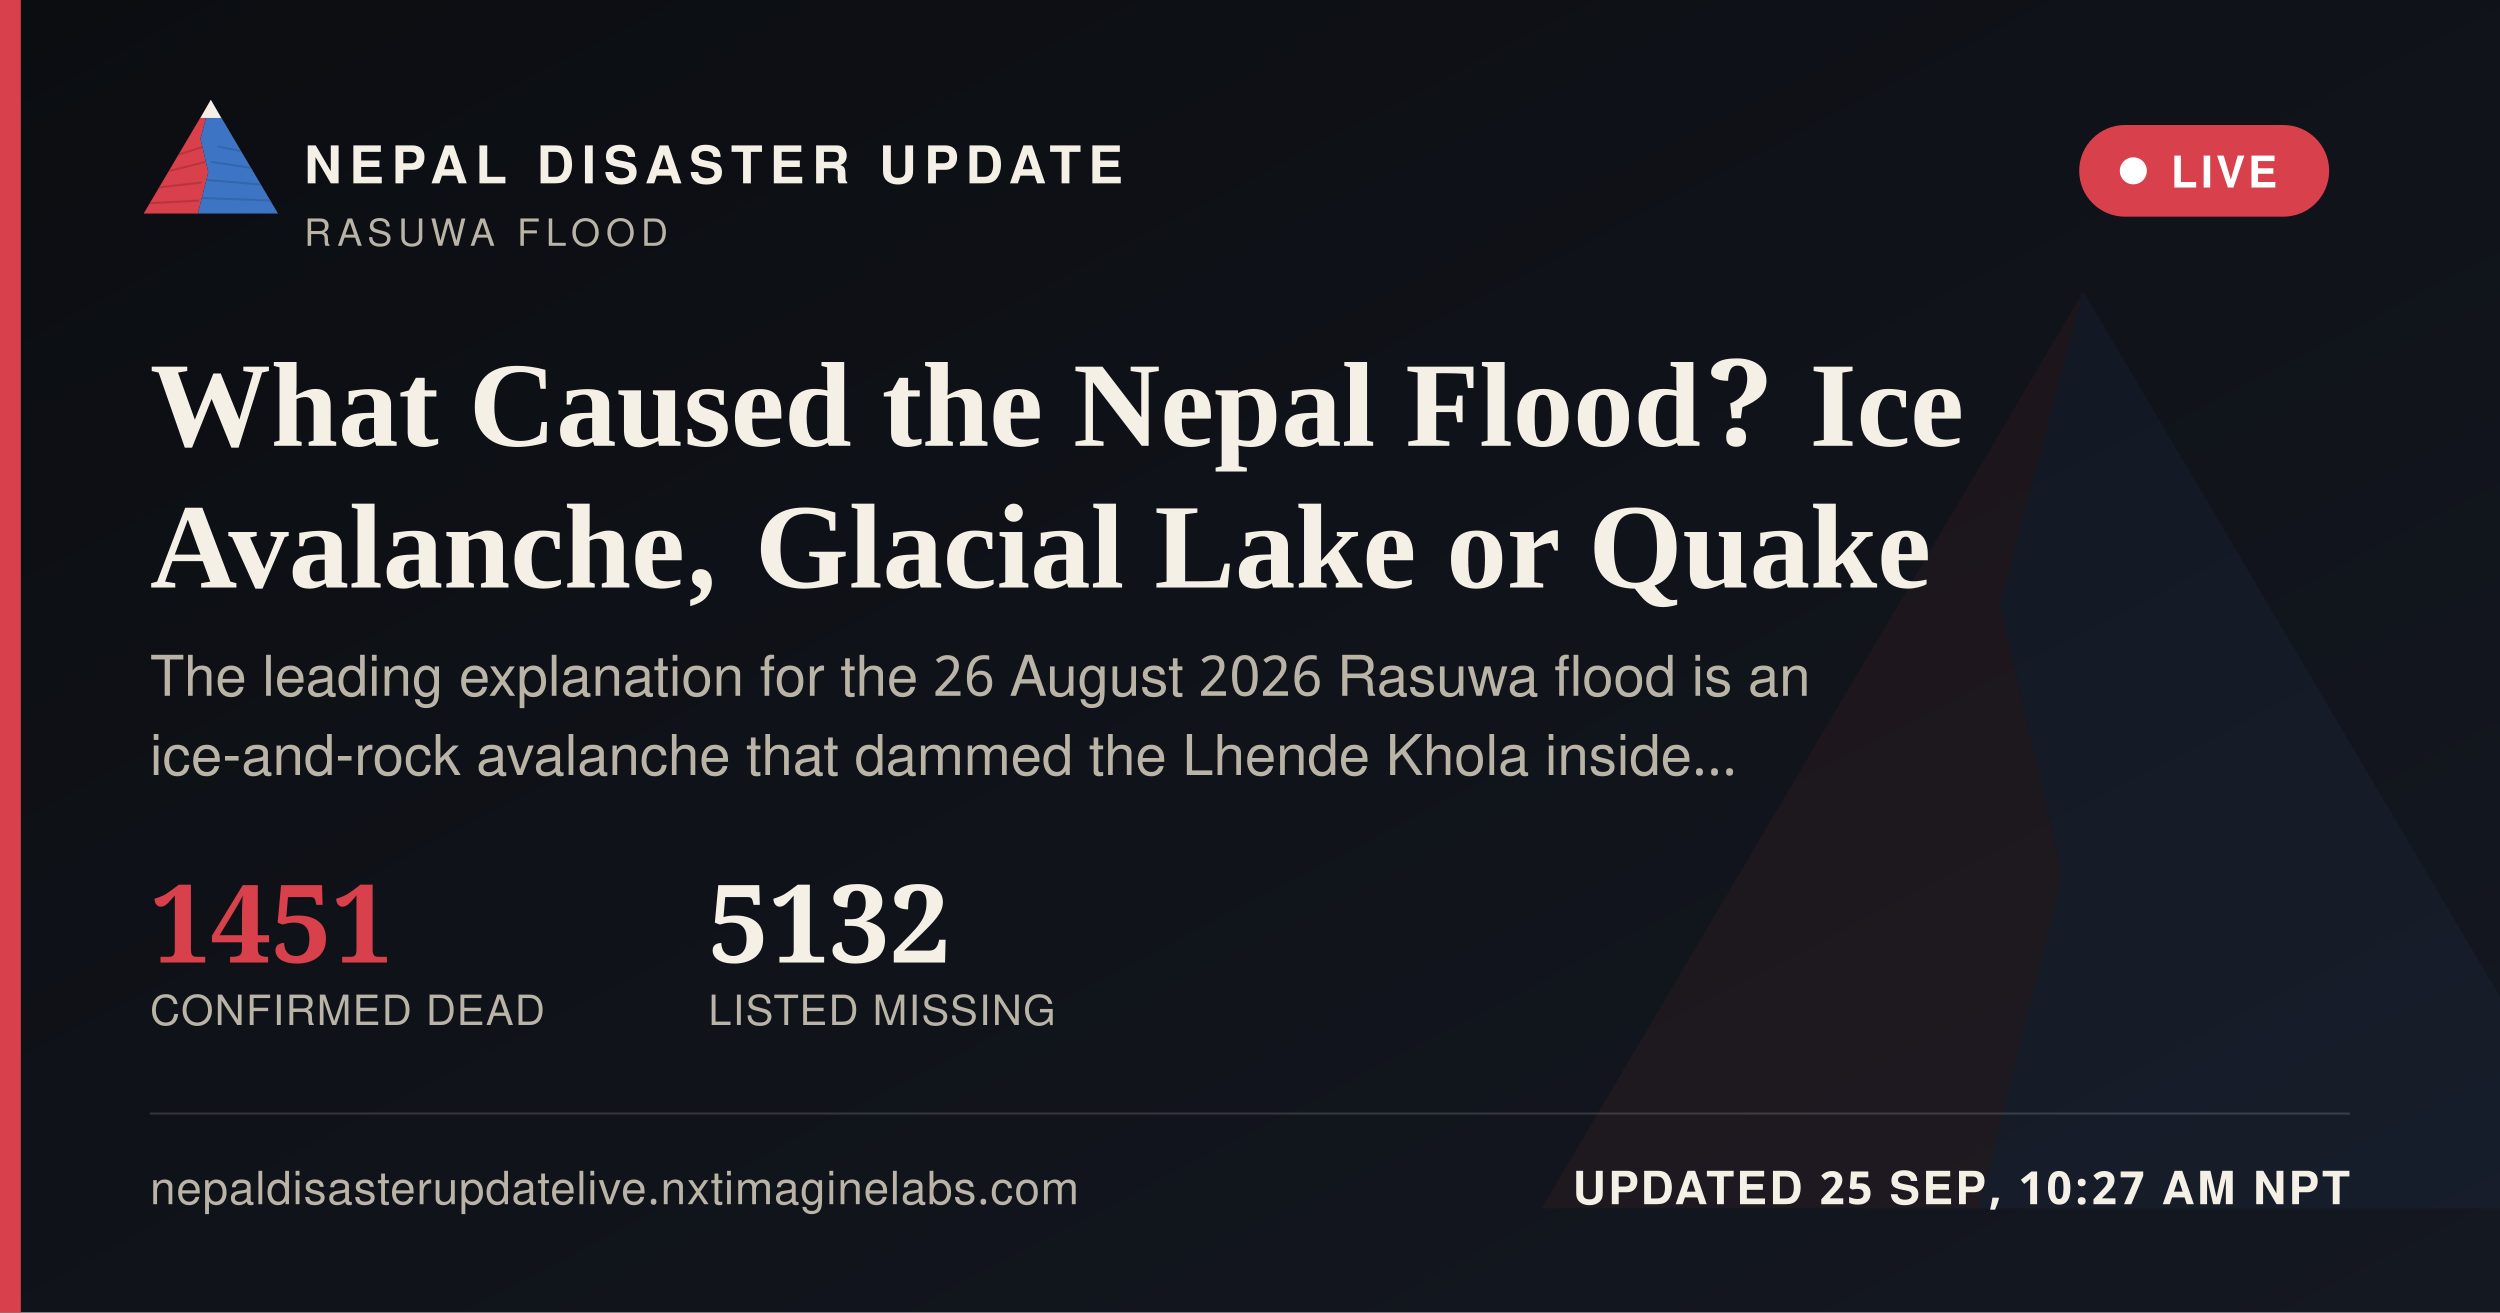
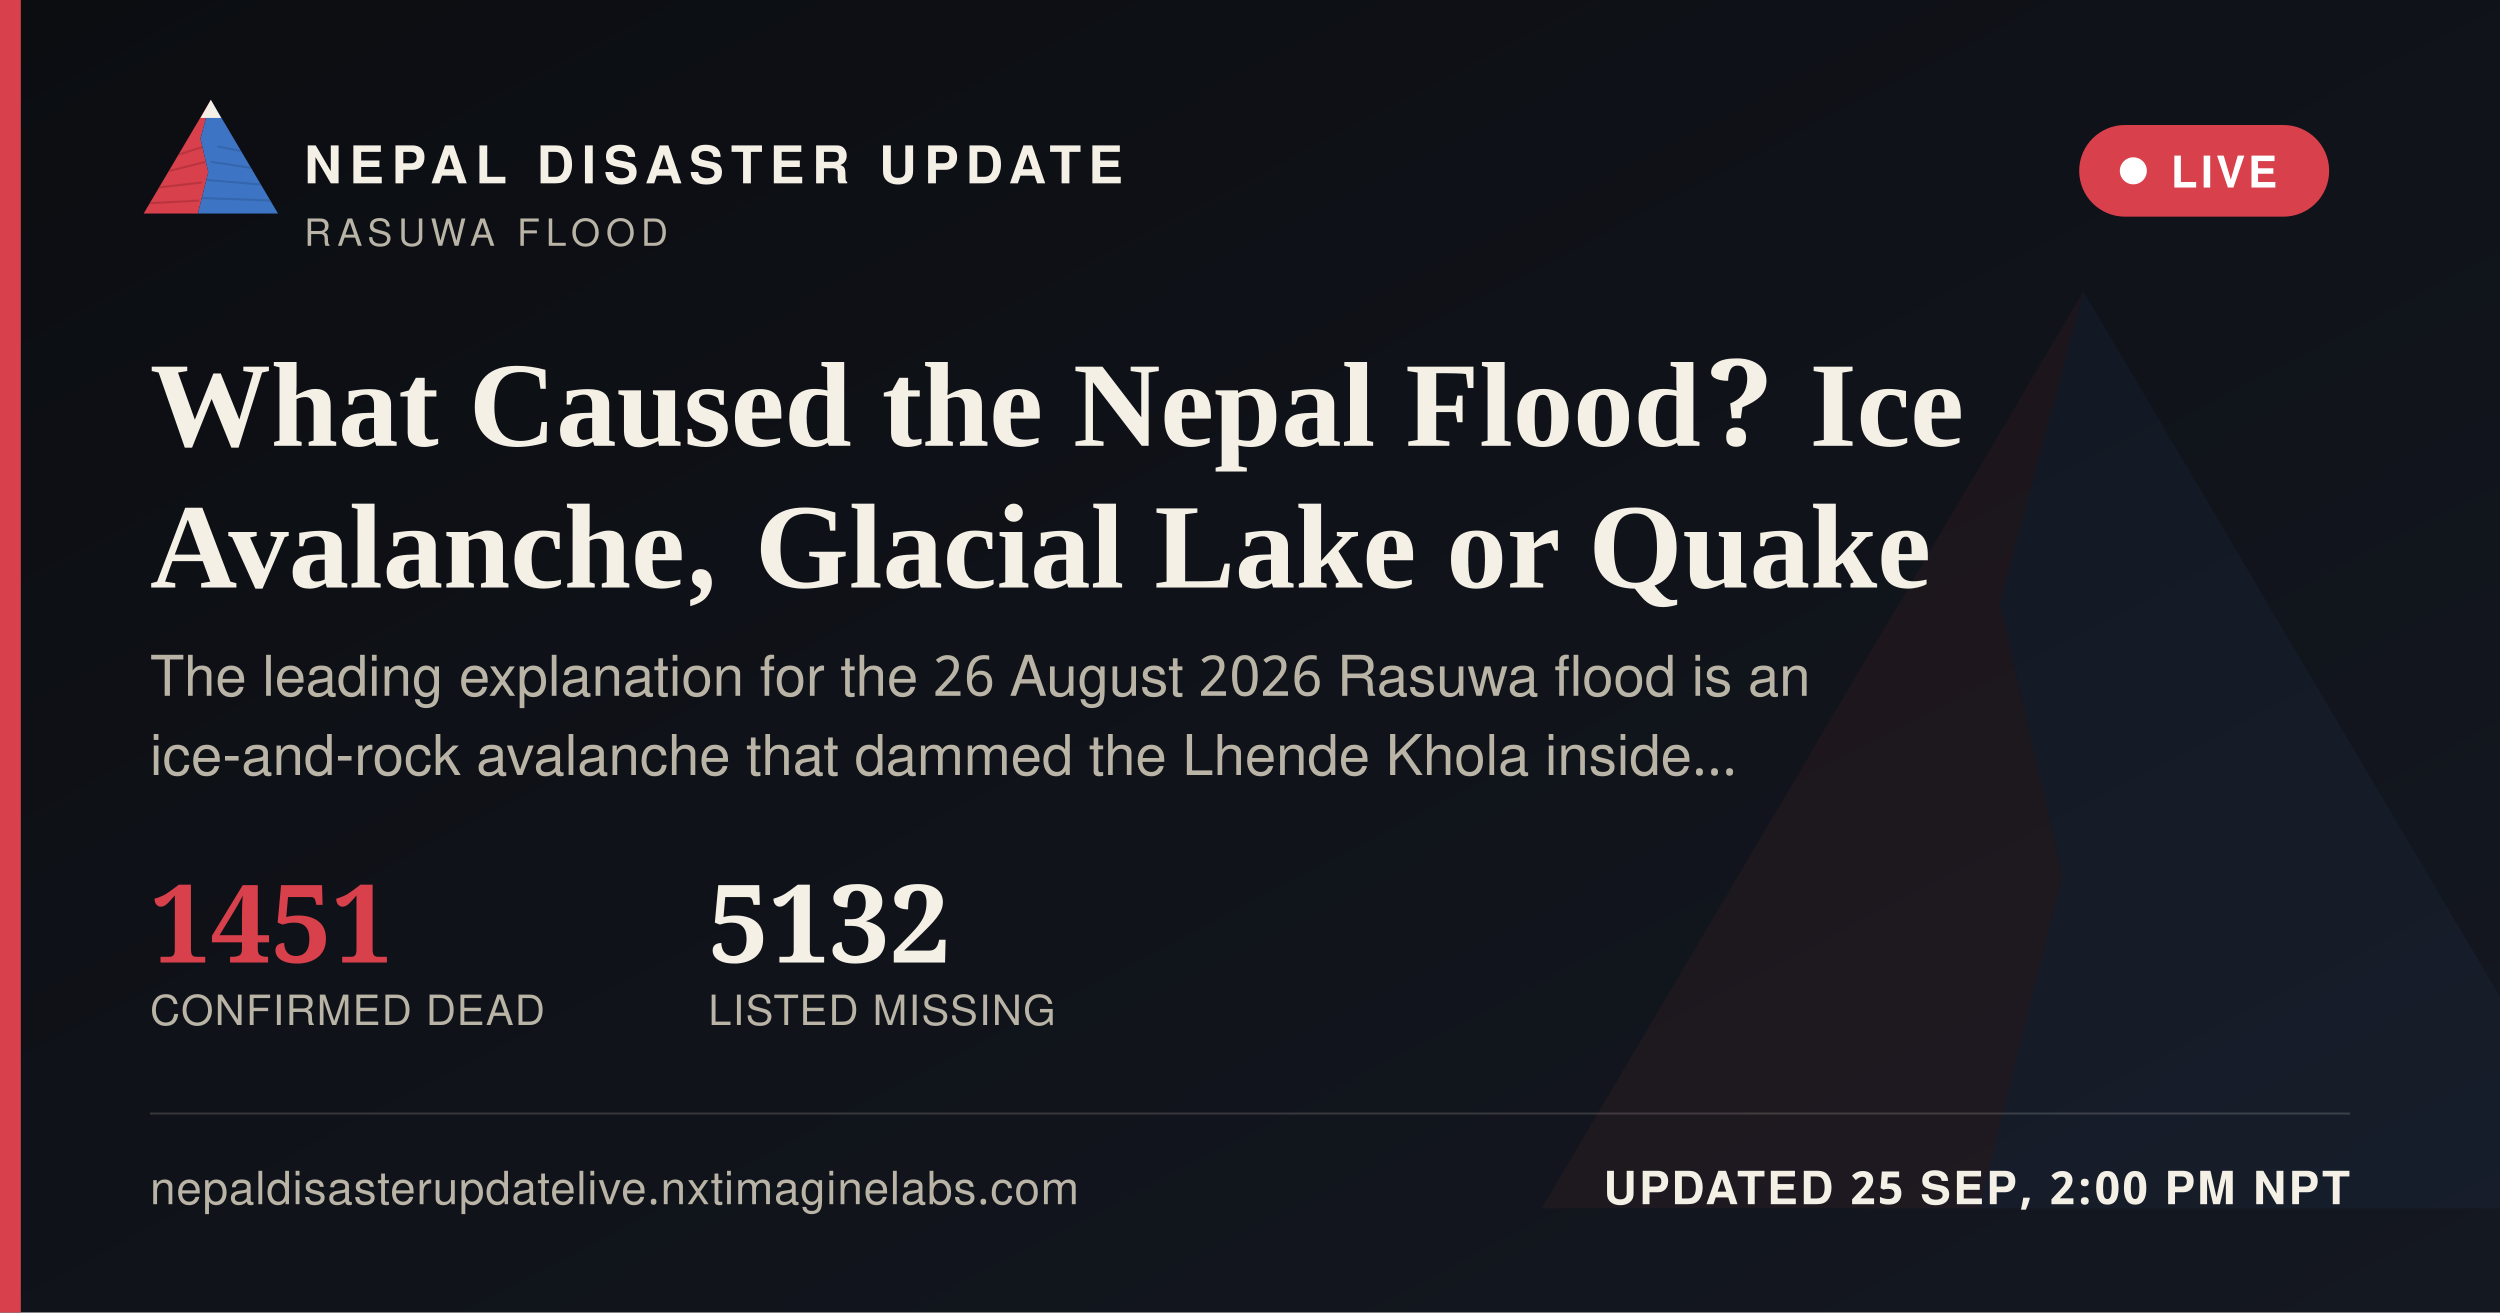
<svg xmlns="http://www.w3.org/2000/svg" width="1200" height="630" viewBox="0 0 1200 630">
  <defs>
    <linearGradient id="ogbg" x1="0" y1="0" x2="1" y2="1">
      <stop offset="0" stop-color="#0B0D11" />
      <stop offset="1" stop-color="#141821" />
    </linearGradient>
  </defs>
  <rect width="1200" height="630" fill="url(#ogbg)" />
  <g transform="translate(700,60) scale(5)" opacity="0.06">
    <polygon points="60,16 52,46 58,72 50,104 8,104" fill="#D8404B" />
    <polygon points="60,16 112,104 50,104 58,72 52,46" fill="#3D74C4" />
  </g>
  <rect x="0" y="0" width="10" height="630" fill="#D8404B" />
  <g transform="translate(64,38) scale(0.62)">
    <g>
      <defs>
        <clipPath id="ogLc">
          <polygon points="60,16 52,46 58,72 50,104 8,104" />
        </clipPath>
        <clipPath id="ogRc">
          <polygon points="60,16 112,104 50,104 58,72 52,46" />
        </clipPath>
      </defs>
      <polygon points="60,16 52,46 58,72 50,104 8,104" fill="#D8404B" />
      <g clip-path="url(#ogLc)" stroke="#A32A34" stroke-width="1.6" fill="none" opacity="0.55">
        <path d="M30,60 L55,52" />
        <path d="M24,72 L56,64" />
        <path d="M18,84 L53,80" />
        <path d="M13,96 L51,94" />
      </g>
      <polygon points="60,16 112,104 50,104 58,72 52,46" fill="#3D74C4" />
      <g clip-path="url(#ogRc)" stroke="#2A5793" stroke-width="1.6" fill="none" opacity="0.5">
        <path d="M65,52 L95,58" />
        <path d="M60,64 L100,70" />
        <path d="M56,78 L104,82" />
        <path d="M52,92 L108,94" />
      </g>
      <polygon points="60,16 52,30 68,30" fill="#F4F0E6" />
    </g>
  </g>
  <text x="146" y="88" font-family="'Public Sans', 'Noto Sans Devanagari', 'Helvetica Neue', Helvetica, Arial, sans-serif" font-size="25" font-weight="800" letter-spacing="3.6" fill="#F4F0E6">NEPAL DISASTER UPDATE</text>
  <text x="146" y="118" font-family="'Public Sans', 'Noto Sans Devanagari', 'Helvetica Neue', Helvetica, Arial, sans-serif" font-size="18" letter-spacing="2.8" fill="#B9B4A6">RASUWA FLOOD</text>
  <g>
    <rect x="998" y="60" width="120" height="44" rx="22" fill="#D8404B" stroke="none" />
    <circle cx="1024" cy="82" r="6.5" fill="#FFFFFF" />
    <text x="1042" y="90" font-family="'Public Sans', 'Noto Sans Devanagari', 'Helvetica Neue', Helvetica, Arial, sans-serif" font-size="21" font-weight="700" letter-spacing="1.6" fill="#FFFFFF">LIVE</text>
  </g>
  <text x="72" y="214" font-family="Newsreader, 'Noto Serif Devanagari', Georgia, 'Times New Roman', serif" font-size="58" font-weight="600" fill="#F4F0E6">What Caused the Nepal Flood? Ice</text>
  <text x="72" y="282" font-family="Newsreader, 'Noto Serif Devanagari', Georgia, 'Times New Roman', serif" font-size="58" font-weight="600" fill="#F4F0E6">Avalanche, Glacial Lake or Quake</text>
  <text x="72" y="334" font-family="'Public Sans', 'Noto Sans Devanagari', 'Helvetica Neue', Helvetica, Arial, sans-serif" font-size="27" fill="#B9B4A6">The leading explanation for the 26 August 2026 Rasuwa flood is an</text>
  <text x="72" y="372" font-family="'Public Sans', 'Noto Sans Devanagari', 'Helvetica Neue', Helvetica, Arial, sans-serif" font-size="27" fill="#B9B4A6">ice-and-rock avalanche that dammed the Lhende Khola inside…</text>
  <g transform="translate(72,462)">
    <text x="0" y="0" font-family="Newsreader, 'Noto Serif Devanagari', Georgia, 'Times New Roman', serif" font-size="52" font-weight="600" fill="#D8404B">1451</text>
    <text x="0" y="30" font-family="'Public Sans', 'Noto Sans Devanagari', 'Helvetica Neue', Helvetica, Arial, sans-serif" font-size="20" letter-spacing="0.6" fill="#B9B4A6">CONFIRMED DEAD</text>
    <text x="268" y="0" font-family="Newsreader, 'Noto Serif Devanagari', Georgia, 'Times New Roman', serif" font-size="52" font-weight="600" fill="#F4F0E6">5132</text>
    <text x="268" y="30" font-family="'Public Sans', 'Noto Sans Devanagari', 'Helvetica Neue', Helvetica, Arial, sans-serif" font-size="20" letter-spacing="0.6" fill="#B9B4A6">LISTED MISSING</text>
  </g>
  <rect x="72" y="534" width="1056" height="1" fill="rgba(244,240,230,0.16)" />
  <text x="72" y="578" font-family="'Public Sans', 'Noto Sans Devanagari', 'Helvetica Neue', Helvetica, Arial, sans-serif" font-size="22" fill="#B9B4A6" letter-spacing="0.4">nepaldisasterupdatelive.nxtimaginelabs.com</text>
-   <text x="1128" y="578" text-anchor="end" font-family="'Public Sans', 'Noto Sans Devanagari', 'Helvetica Neue', Helvetica, Arial, sans-serif" font-size="22" font-weight="700" letter-spacing="1.2" fill="#F4F0E6">UPDATED 25 SEP, 10:27 AM NPT</text>
+   <text x="1128" y="578" text-anchor="end" font-family="'Public Sans', 'Noto Sans Devanagari', 'Helvetica Neue', Helvetica, Arial, sans-serif" font-size="22" font-weight="700" letter-spacing="1.2" fill="#F4F0E6">UPDATED 25 SEP, 2:00 PM NPT</text>
</svg>
